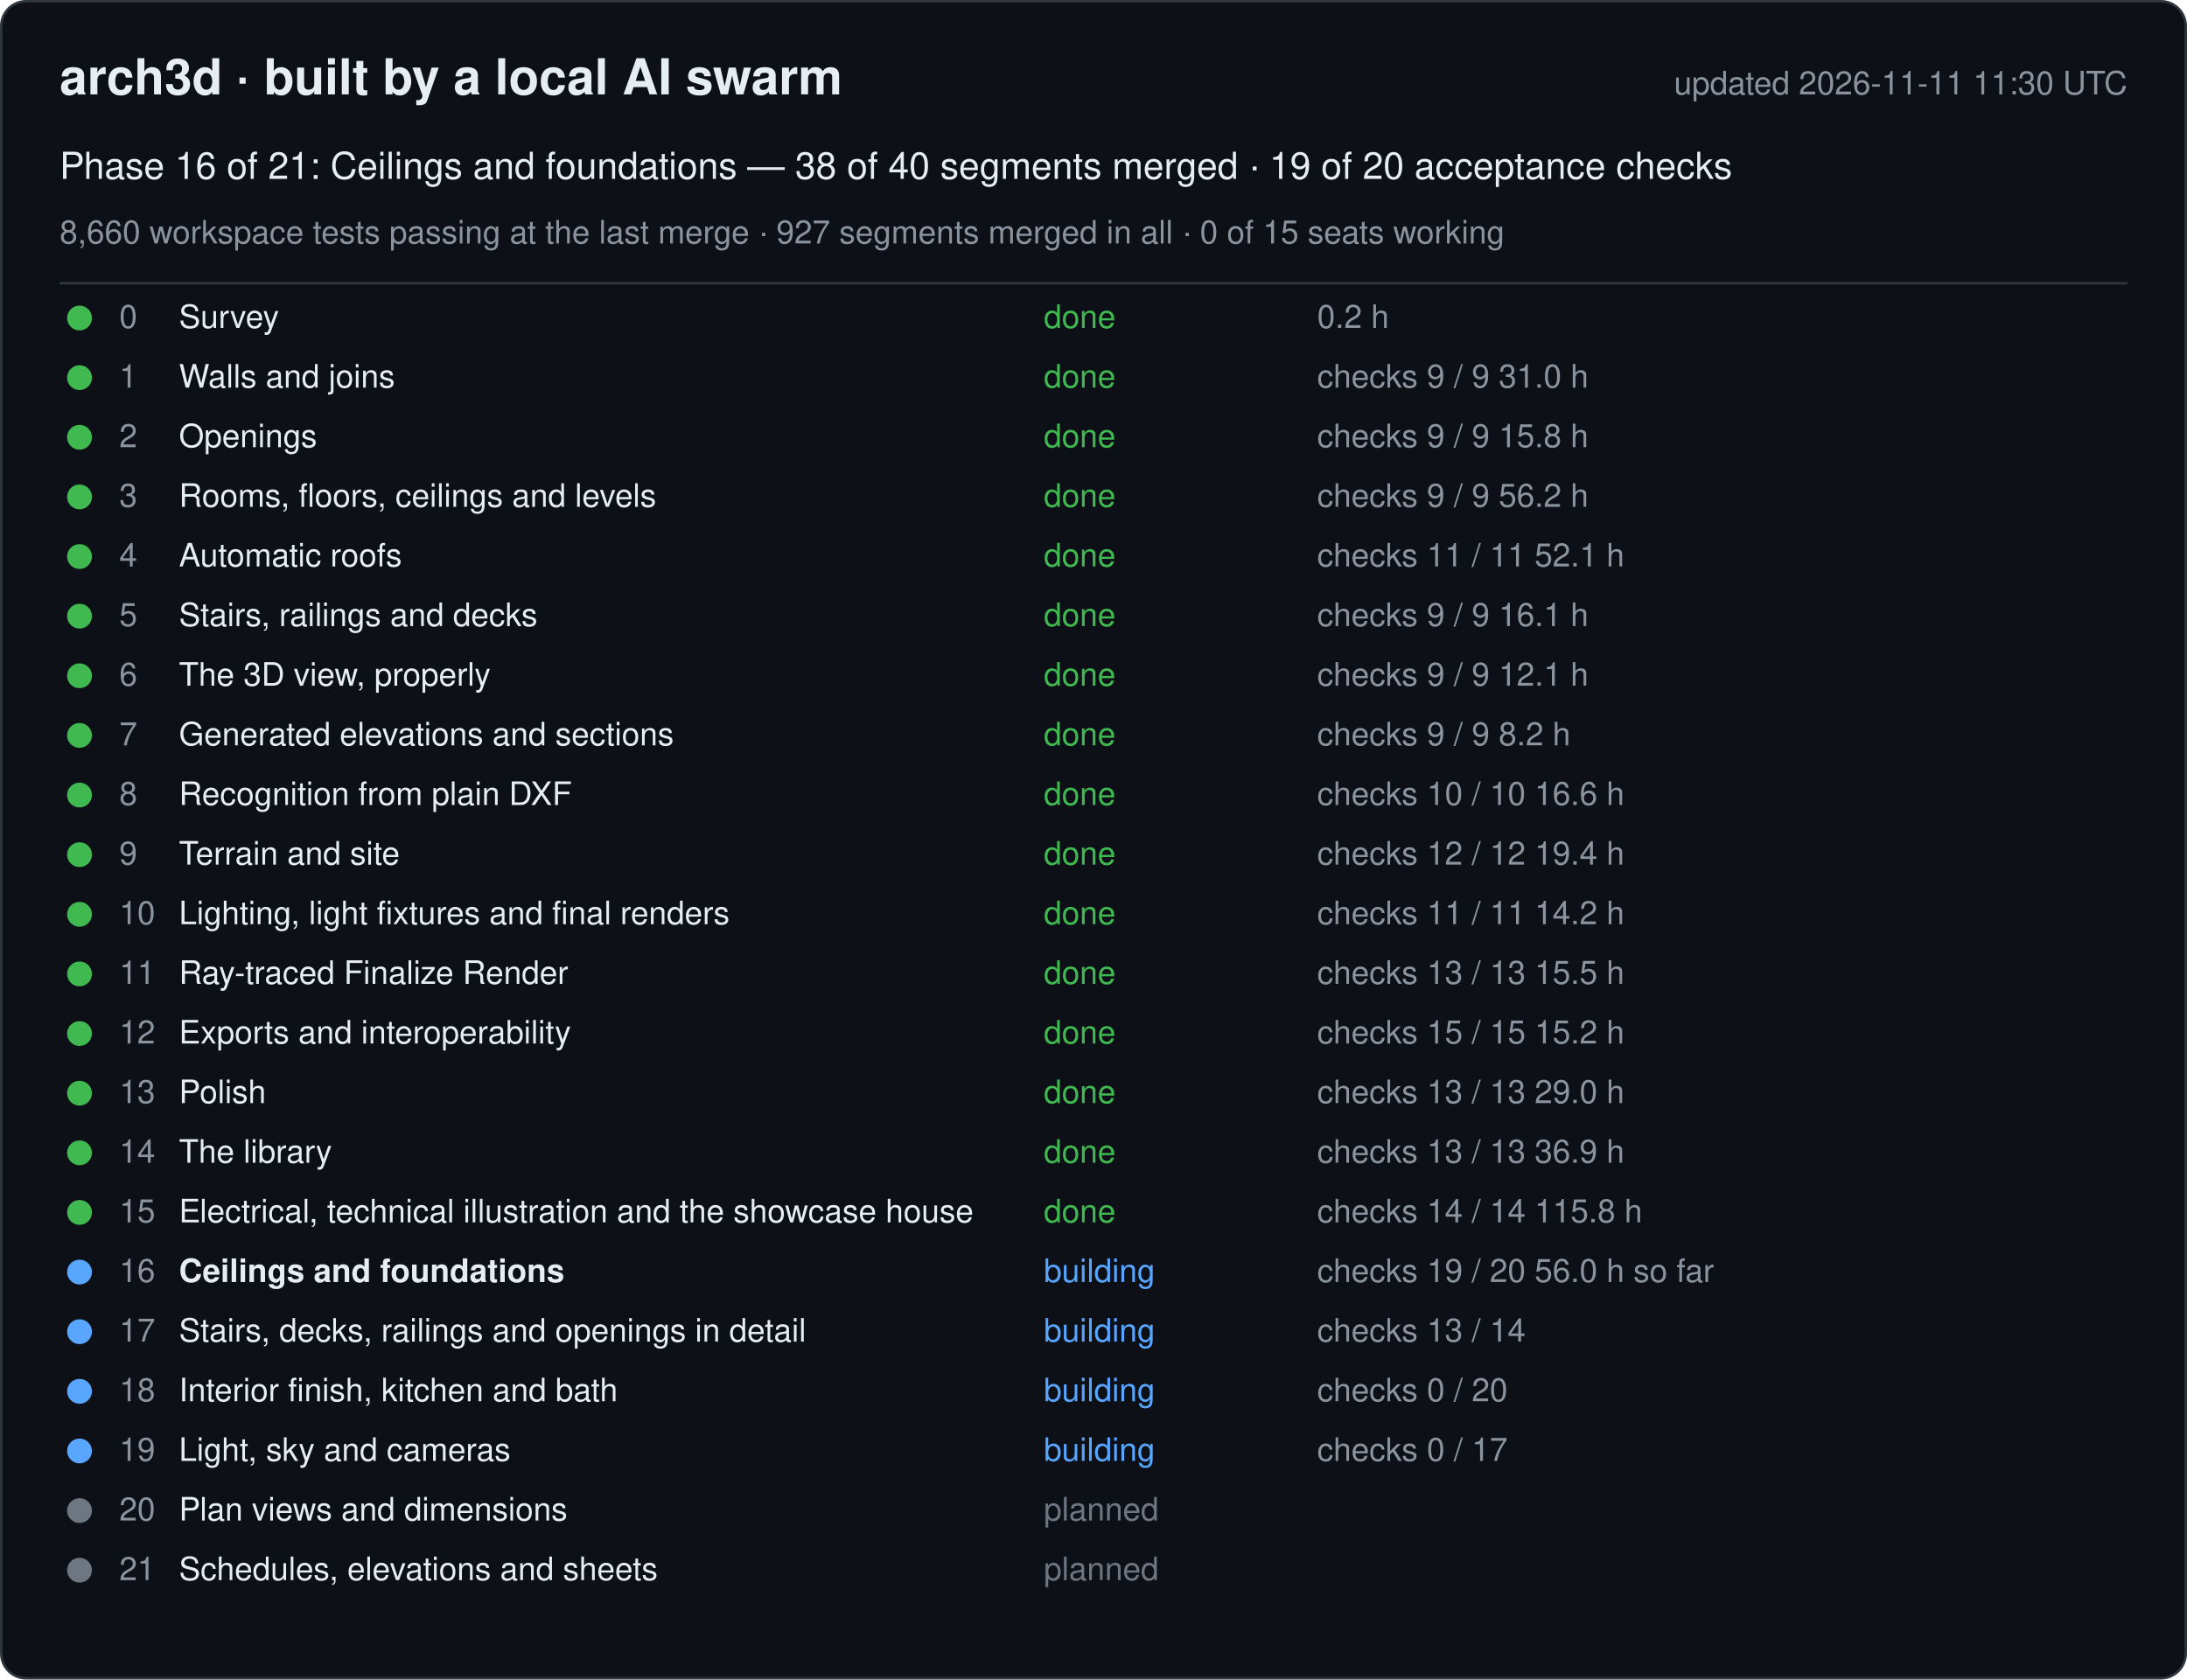
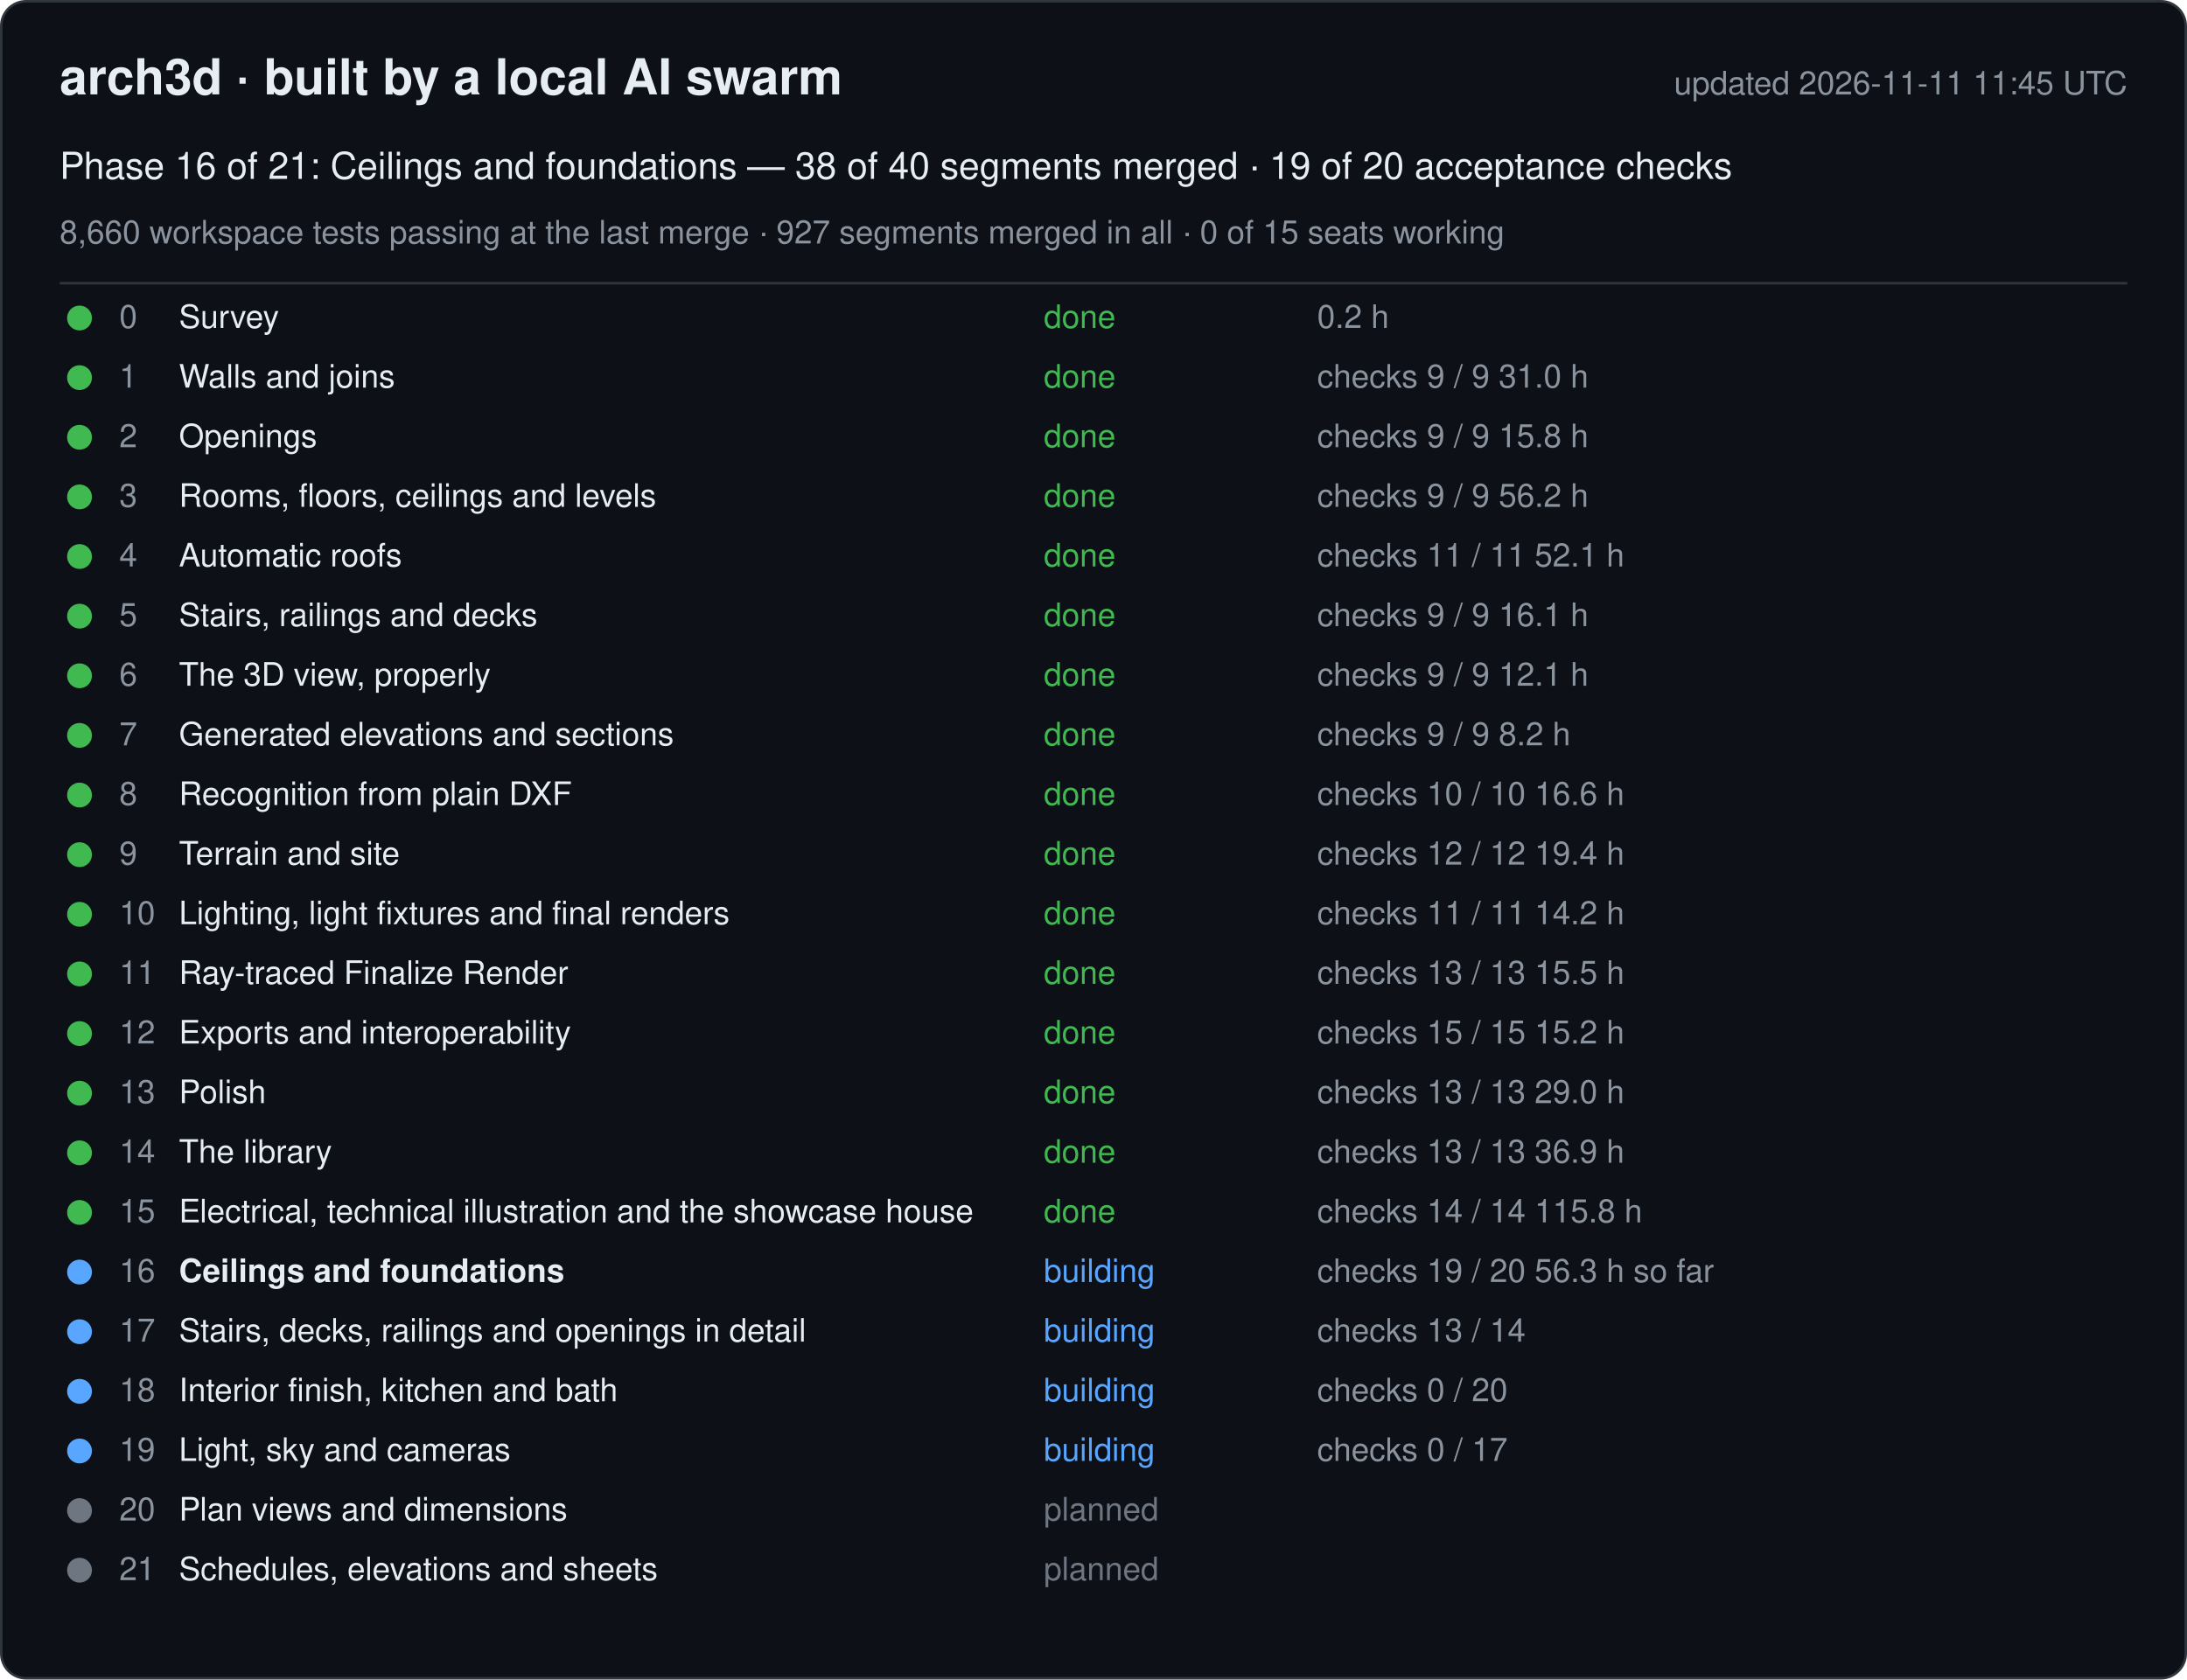
<svg xmlns="http://www.w3.org/2000/svg" width="880" height="676" viewBox="0 0 880 676" font-family="-apple-system, Segoe UI, Helvetica, Arial, sans-serif">
  <rect x="0.5" y="0.5" width="879" height="675" rx="10" fill="#0d1117" stroke="#30363d" />
  <text x="24" y="38" font-size="20" font-weight="600" fill="#e6edf3">arch3d · built by a local AI swarm</text>
-   <text x="856" y="38" font-size="13" fill="#8b949e" text-anchor="end">updated 2026-11-11 11:30 UTC</text>
+   <text x="856" y="38" font-size="13" fill="#8b949e" text-anchor="end">updated 2026-11-11 11:45 UTC</text>
  <text x="24" y="72" font-size="15" fill="#e6edf3">Phase 16 of 21: Ceilings and foundations — 38 of 40 segments merged · 19 of 20 acceptance checks</text>
  <text x="24" y="98" font-size="13" fill="#8b949e">8,660 workspace tests passing at the last merge · 927 segments merged in all · 0 of 15 seats working</text>
  <line x1="24" y1="114" x2="856" y2="114" stroke="#30363d" />
  <g data-phase="0">
    <circle cx="32" cy="128" r="5" fill="#3fb950" />
    <text x="48" y="132" font-size="13" fill="#8b949e">0</text>
    <text x="72" y="132" font-size="13" fill="#e6edf3">Survey</text>
    <text x="420" y="132" font-size="13" fill="#3fb950">done</text>
    <text x="530" y="132" font-size="13" fill="#8b949e">0.2 h</text>
  </g>
  <g data-phase="1">
    <circle cx="32" cy="152" r="5" fill="#3fb950" />
    <text x="48" y="156" font-size="13" fill="#8b949e">1</text>
    <text x="72" y="156" font-size="13" fill="#e6edf3">Walls and joins</text>
    <text x="420" y="156" font-size="13" fill="#3fb950">done</text>
    <text x="530" y="156" font-size="13" fill="#8b949e">checks 9 / 9   31.0 h</text>
  </g>
  <g data-phase="2">
    <circle cx="32" cy="176" r="5" fill="#3fb950" />
    <text x="48" y="180" font-size="13" fill="#8b949e">2</text>
    <text x="72" y="180" font-size="13" fill="#e6edf3">Openings</text>
    <text x="420" y="180" font-size="13" fill="#3fb950">done</text>
    <text x="530" y="180" font-size="13" fill="#8b949e">checks 9 / 9   15.8 h</text>
  </g>
  <g data-phase="3">
    <circle cx="32" cy="200" r="5" fill="#3fb950" />
    <text x="48" y="204" font-size="13" fill="#8b949e">3</text>
    <text x="72" y="204" font-size="13" fill="#e6edf3">Rooms, floors, ceilings and levels</text>
    <text x="420" y="204" font-size="13" fill="#3fb950">done</text>
    <text x="530" y="204" font-size="13" fill="#8b949e">checks 9 / 9   56.2 h</text>
  </g>
  <g data-phase="4">
    <circle cx="32" cy="224" r="5" fill="#3fb950" />
    <text x="48" y="228" font-size="13" fill="#8b949e">4</text>
    <text x="72" y="228" font-size="13" fill="#e6edf3">Automatic roofs</text>
    <text x="420" y="228" font-size="13" fill="#3fb950">done</text>
    <text x="530" y="228" font-size="13" fill="#8b949e">checks 11 / 11   52.1 h</text>
  </g>
  <g data-phase="5">
    <circle cx="32" cy="248" r="5" fill="#3fb950" />
    <text x="48" y="252" font-size="13" fill="#8b949e">5</text>
    <text x="72" y="252" font-size="13" fill="#e6edf3">Stairs, railings and decks</text>
    <text x="420" y="252" font-size="13" fill="#3fb950">done</text>
    <text x="530" y="252" font-size="13" fill="#8b949e">checks 9 / 9   16.1 h</text>
  </g>
  <g data-phase="6">
    <circle cx="32" cy="272" r="5" fill="#3fb950" />
    <text x="48" y="276" font-size="13" fill="#8b949e">6</text>
    <text x="72" y="276" font-size="13" fill="#e6edf3">The 3D view, properly</text>
    <text x="420" y="276" font-size="13" fill="#3fb950">done</text>
    <text x="530" y="276" font-size="13" fill="#8b949e">checks 9 / 9   12.1 h</text>
  </g>
  <g data-phase="7">
    <circle cx="32" cy="296" r="5" fill="#3fb950" />
    <text x="48" y="300" font-size="13" fill="#8b949e">7</text>
    <text x="72" y="300" font-size="13" fill="#e6edf3">Generated elevations and sections</text>
    <text x="420" y="300" font-size="13" fill="#3fb950">done</text>
    <text x="530" y="300" font-size="13" fill="#8b949e">checks 9 / 9   8.2 h</text>
  </g>
  <g data-phase="8">
    <circle cx="32" cy="320" r="5" fill="#3fb950" />
    <text x="48" y="324" font-size="13" fill="#8b949e">8</text>
    <text x="72" y="324" font-size="13" fill="#e6edf3">Recognition from plain DXF</text>
    <text x="420" y="324" font-size="13" fill="#3fb950">done</text>
    <text x="530" y="324" font-size="13" fill="#8b949e">checks 10 / 10   16.6 h</text>
  </g>
  <g data-phase="9">
    <circle cx="32" cy="344" r="5" fill="#3fb950" />
    <text x="48" y="348" font-size="13" fill="#8b949e">9</text>
    <text x="72" y="348" font-size="13" fill="#e6edf3">Terrain and site</text>
    <text x="420" y="348" font-size="13" fill="#3fb950">done</text>
    <text x="530" y="348" font-size="13" fill="#8b949e">checks 12 / 12   19.4 h</text>
  </g>
  <g data-phase="10">
    <circle cx="32" cy="368" r="5" fill="#3fb950" />
    <text x="48" y="372" font-size="13" fill="#8b949e">10</text>
    <text x="72" y="372" font-size="13" fill="#e6edf3">Lighting, light fixtures and final renders</text>
    <text x="420" y="372" font-size="13" fill="#3fb950">done</text>
    <text x="530" y="372" font-size="13" fill="#8b949e">checks 11 / 11   14.2 h</text>
  </g>
  <g data-phase="11">
    <circle cx="32" cy="392" r="5" fill="#3fb950" />
    <text x="48" y="396" font-size="13" fill="#8b949e">11</text>
    <text x="72" y="396" font-size="13" fill="#e6edf3">Ray-traced Finalize Render</text>
    <text x="420" y="396" font-size="13" fill="#3fb950">done</text>
    <text x="530" y="396" font-size="13" fill="#8b949e">checks 13 / 13   15.5 h</text>
  </g>
  <g data-phase="12">
    <circle cx="32" cy="416" r="5" fill="#3fb950" />
    <text x="48" y="420" font-size="13" fill="#8b949e">12</text>
    <text x="72" y="420" font-size="13" fill="#e6edf3">Exports and interoperability</text>
    <text x="420" y="420" font-size="13" fill="#3fb950">done</text>
    <text x="530" y="420" font-size="13" fill="#8b949e">checks 15 / 15   15.2 h</text>
  </g>
  <g data-phase="13">
    <circle cx="32" cy="440" r="5" fill="#3fb950" />
    <text x="48" y="444" font-size="13" fill="#8b949e">13</text>
    <text x="72" y="444" font-size="13" fill="#e6edf3">Polish</text>
    <text x="420" y="444" font-size="13" fill="#3fb950">done</text>
    <text x="530" y="444" font-size="13" fill="#8b949e">checks 13 / 13   29.0 h</text>
  </g>
  <g data-phase="14">
    <circle cx="32" cy="464" r="5" fill="#3fb950" />
    <text x="48" y="468" font-size="13" fill="#8b949e">14</text>
    <text x="72" y="468" font-size="13" fill="#e6edf3">The library</text>
    <text x="420" y="468" font-size="13" fill="#3fb950">done</text>
    <text x="530" y="468" font-size="13" fill="#8b949e">checks 13 / 13   36.9 h</text>
  </g>
  <g data-phase="15">
    <circle cx="32" cy="488" r="5" fill="#3fb950" />
    <text x="48" y="492" font-size="13" fill="#8b949e">15</text>
    <text x="72" y="492" font-size="13" fill="#e6edf3">Electrical, technical illustration and the showcase house</text>
    <text x="420" y="492" font-size="13" fill="#3fb950">done</text>
    <text x="530" y="492" font-size="13" fill="#8b949e">checks 14 / 14   115.8 h</text>
  </g>
  <g data-phase="16">
    <circle cx="32" cy="512" r="5" fill="#58a6ff" />
    <text x="48" y="516" font-size="13" fill="#8b949e">16</text>
    <text x="72" y="516" font-size="13" fill="#e6edf3" font-weight="600">Ceilings and foundations</text>
    <text x="420" y="516" font-size="13" fill="#58a6ff">building</text>
-     <text x="530" y="516" font-size="13" fill="#8b949e">checks 19 / 20   56.0 h so far</text>
+     <text x="530" y="516" font-size="13" fill="#8b949e">checks 19 / 20   56.3 h so far</text>
  </g>
  <g data-phase="17">
    <circle cx="32" cy="536" r="5" fill="#58a6ff" />
    <text x="48" y="540" font-size="13" fill="#8b949e">17</text>
    <text x="72" y="540" font-size="13" fill="#e6edf3">Stairs, decks, railings and openings in detail</text>
    <text x="420" y="540" font-size="13" fill="#58a6ff">building</text>
    <text x="530" y="540" font-size="13" fill="#8b949e">checks 13 / 14</text>
  </g>
  <g data-phase="18">
    <circle cx="32" cy="560" r="5" fill="#58a6ff" />
    <text x="48" y="564" font-size="13" fill="#8b949e">18</text>
    <text x="72" y="564" font-size="13" fill="#e6edf3">Interior finish, kitchen and bath</text>
    <text x="420" y="564" font-size="13" fill="#58a6ff">building</text>
    <text x="530" y="564" font-size="13" fill="#8b949e">checks 0 / 20</text>
  </g>
  <g data-phase="19">
    <circle cx="32" cy="584" r="5" fill="#58a6ff" />
    <text x="48" y="588" font-size="13" fill="#8b949e">19</text>
    <text x="72" y="588" font-size="13" fill="#e6edf3">Light, sky and cameras</text>
    <text x="420" y="588" font-size="13" fill="#58a6ff">building</text>
    <text x="530" y="588" font-size="13" fill="#8b949e">checks 0 / 17</text>
  </g>
  <g data-phase="20">
    <circle cx="32" cy="608" r="5" fill="#6e7681" />
    <text x="48" y="612" font-size="13" fill="#8b949e">20</text>
    <text x="72" y="612" font-size="13" fill="#e6edf3">Plan views and dimensions</text>
    <text x="420" y="612" font-size="13" fill="#6e7681">planned</text>
    <text x="530" y="612" font-size="13" fill="#8b949e" />
  </g>
  <g data-phase="21">
    <circle cx="32" cy="632" r="5" fill="#6e7681" />
    <text x="48" y="636" font-size="13" fill="#8b949e">21</text>
    <text x="72" y="636" font-size="13" fill="#e6edf3">Schedules, elevations and sheets</text>
    <text x="420" y="636" font-size="13" fill="#6e7681">planned</text>
    <text x="530" y="636" font-size="13" fill="#8b949e" />
  </g>
</svg>
